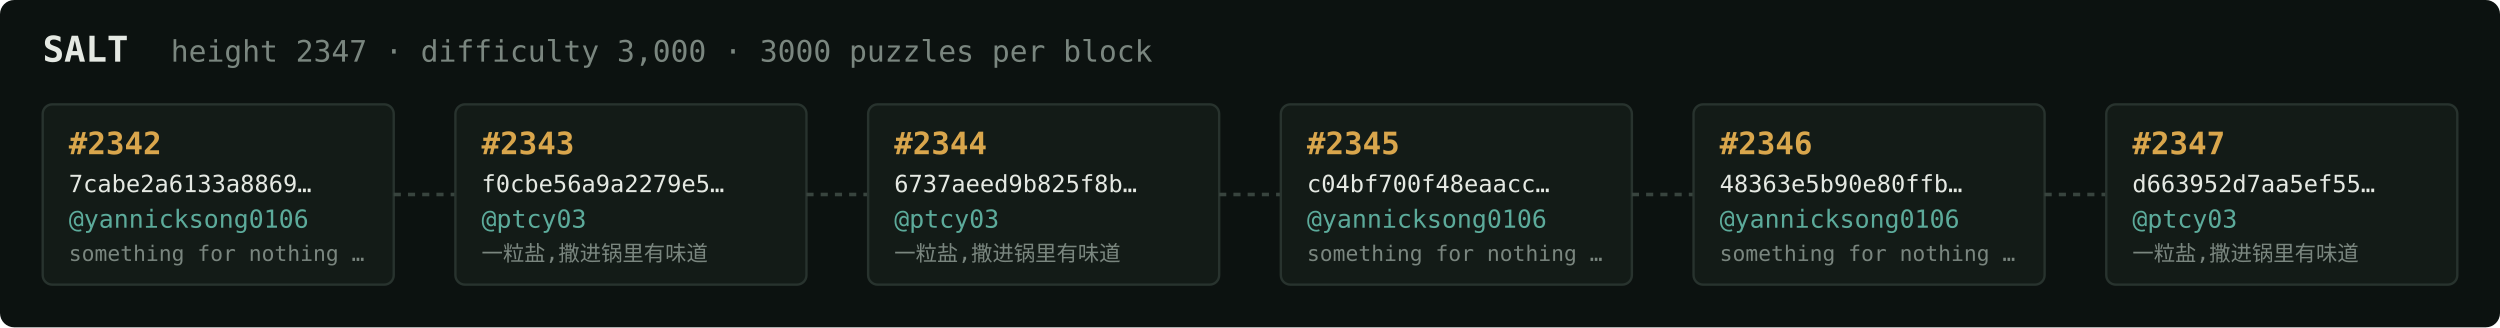
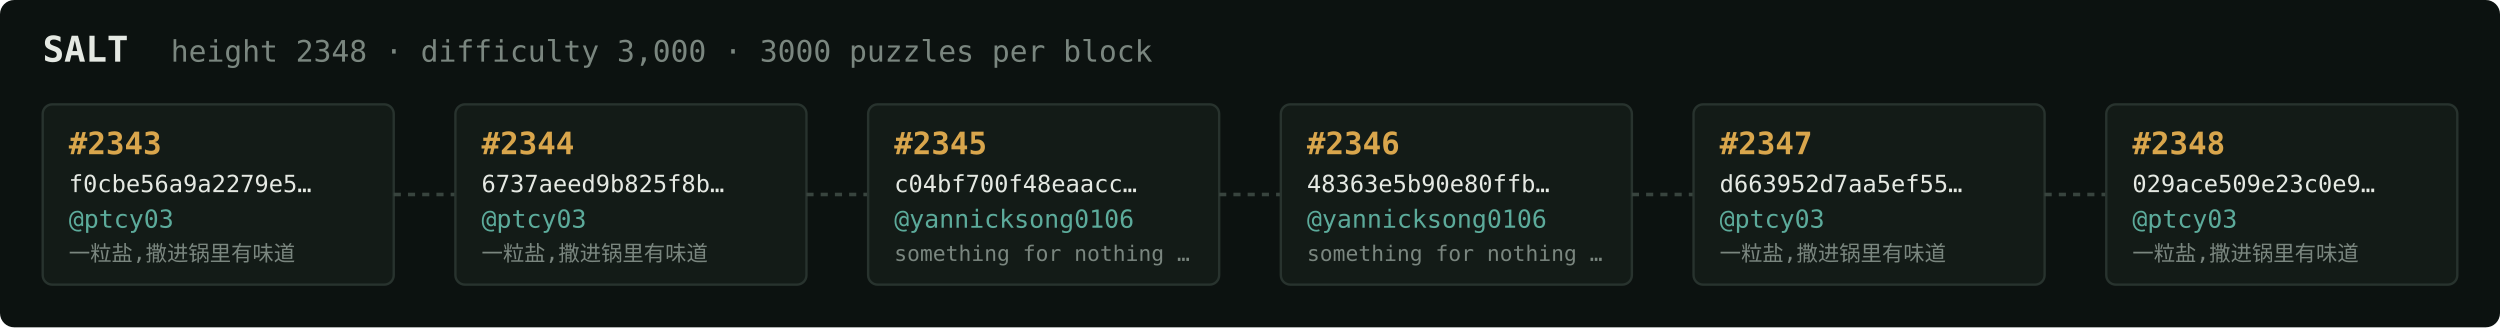
<svg xmlns="http://www.w3.org/2000/svg" width="1054" height="138" viewBox="0 0 1054 138" font-family="ui-monospace,SFMono-Regular,Menlo,monospace">
  <rect fill="#0c1210" width="1054" height="138" rx="6" />
  <text x="18" y="26" fill="#e5e9e3" font-size="15" font-weight="700">SALT</text>
-   <text x="72" y="26" fill="#7a867f" font-size="12.5">height 2347 · difficulty 3,000 · 3000 puzzles per block</text>
+   <text x="72" y="26" fill="#7a867f" font-size="12.5">height 2348 · difficulty 3,000 · 3000 puzzles per block</text>
  <rect x="18" y="44" width="148" height="76" rx="4" fill="#131b17" stroke="#28332e" stroke-width="1" />
-   <text x="29" y="65" fill="#d9a64c" font-size="13" font-weight="700">#2342</text>
-   <text x="29" y="81" fill="#e5e9e3" font-size="10">7cabe2a6133a8869…</text>
-   <text x="29" y="96" fill="#5cab9b" font-size="10.5">@yannicksong0106</text>
-   <text x="29" y="110" fill="#7a867f" font-size="9">something for nothing …</text>
+   <text x="29" y="65" fill="#d9a64c" font-size="13" font-weight="700">#2343</text>
+   <text x="29" y="81" fill="#e5e9e3" font-size="10">f0cbe56a9a2279e5…</text>
+   <text x="29" y="96" fill="#5cab9b" font-size="10.5">@ptcy03</text>
+   <text x="29" y="110" fill="#7a867f" font-size="9">一粒盐,撒进锅里有味道</text>
  <line x1="166" y1="82.0" x2="192" y2="82.0" stroke="#38443e" stroke-width="1.5" stroke-dasharray="3 3" />
  <rect x="192" y="44" width="148" height="76" rx="4" fill="#131b17" stroke="#28332e" stroke-width="1" />
-   <text x="203" y="65" fill="#d9a64c" font-size="13" font-weight="700">#2343</text>
-   <text x="203" y="81" fill="#e5e9e3" font-size="10">f0cbe56a9a2279e5…</text>
+   <text x="203" y="65" fill="#d9a64c" font-size="13" font-weight="700">#2344</text>
+   <text x="203" y="81" fill="#e5e9e3" font-size="10">6737aeed9b825f8b…</text>
  <text x="203" y="96" fill="#5cab9b" font-size="10.5">@ptcy03</text>
  <text x="203" y="110" fill="#7a867f" font-size="9">一粒盐,撒进锅里有味道</text>
  <line x1="340" y1="82.0" x2="366" y2="82.0" stroke="#38443e" stroke-width="1.5" stroke-dasharray="3 3" />
  <rect x="366" y="44" width="148" height="76" rx="4" fill="#131b17" stroke="#28332e" stroke-width="1" />
-   <text x="377" y="65" fill="#d9a64c" font-size="13" font-weight="700">#2344</text>
-   <text x="377" y="81" fill="#e5e9e3" font-size="10">6737aeed9b825f8b…</text>
-   <text x="377" y="96" fill="#5cab9b" font-size="10.5">@ptcy03</text>
-   <text x="377" y="110" fill="#7a867f" font-size="9">一粒盐,撒进锅里有味道</text>
+   <text x="377" y="65" fill="#d9a64c" font-size="13" font-weight="700">#2345</text>
+   <text x="377" y="81" fill="#e5e9e3" font-size="10">c04bf700f48eaacc…</text>
+   <text x="377" y="96" fill="#5cab9b" font-size="10.5">@yannicksong0106</text>
+   <text x="377" y="110" fill="#7a867f" font-size="9">something for nothing …</text>
  <line x1="514" y1="82.0" x2="540" y2="82.0" stroke="#38443e" stroke-width="1.5" stroke-dasharray="3 3" />
  <rect x="540" y="44" width="148" height="76" rx="4" fill="#131b17" stroke="#28332e" stroke-width="1" />
-   <text x="551" y="65" fill="#d9a64c" font-size="13" font-weight="700">#2345</text>
-   <text x="551" y="81" fill="#e5e9e3" font-size="10">c04bf700f48eaacc…</text>
+   <text x="551" y="65" fill="#d9a64c" font-size="13" font-weight="700">#2346</text>
+   <text x="551" y="81" fill="#e5e9e3" font-size="10">48363e5b90e80ffb…</text>
  <text x="551" y="96" fill="#5cab9b" font-size="10.5">@yannicksong0106</text>
  <text x="551" y="110" fill="#7a867f" font-size="9">something for nothing …</text>
  <line x1="688" y1="82.0" x2="714" y2="82.0" stroke="#38443e" stroke-width="1.5" stroke-dasharray="3 3" />
  <rect x="714" y="44" width="148" height="76" rx="4" fill="#131b17" stroke="#28332e" stroke-width="1" />
-   <text x="725" y="65" fill="#d9a64c" font-size="13" font-weight="700">#2346</text>
-   <text x="725" y="81" fill="#e5e9e3" font-size="10">48363e5b90e80ffb…</text>
-   <text x="725" y="96" fill="#5cab9b" font-size="10.5">@yannicksong0106</text>
-   <text x="725" y="110" fill="#7a867f" font-size="9">something for nothing …</text>
+   <text x="725" y="65" fill="#d9a64c" font-size="13" font-weight="700">#2347</text>
+   <text x="725" y="81" fill="#e5e9e3" font-size="10">d663952d7aa5ef55…</text>
+   <text x="725" y="96" fill="#5cab9b" font-size="10.5">@ptcy03</text>
+   <text x="725" y="110" fill="#7a867f" font-size="9">一粒盐,撒进锅里有味道</text>
  <line x1="862" y1="82.0" x2="888" y2="82.0" stroke="#38443e" stroke-width="1.5" stroke-dasharray="3 3" />
  <rect x="888" y="44" width="148" height="76" rx="4" fill="#131b17" stroke="#28332e" stroke-width="1" />
-   <text x="899" y="65" fill="#d9a64c" font-size="13" font-weight="700">#2347</text>
-   <text x="899" y="81" fill="#e5e9e3" font-size="10">d663952d7aa5ef55…</text>
+   <text x="899" y="65" fill="#d9a64c" font-size="13" font-weight="700">#2348</text>
+   <text x="899" y="81" fill="#e5e9e3" font-size="10">029ace509e23c0e9…</text>
  <text x="899" y="96" fill="#5cab9b" font-size="10.5">@ptcy03</text>
  <text x="899" y="110" fill="#7a867f" font-size="9">一粒盐,撒进锅里有味道</text>
</svg>
